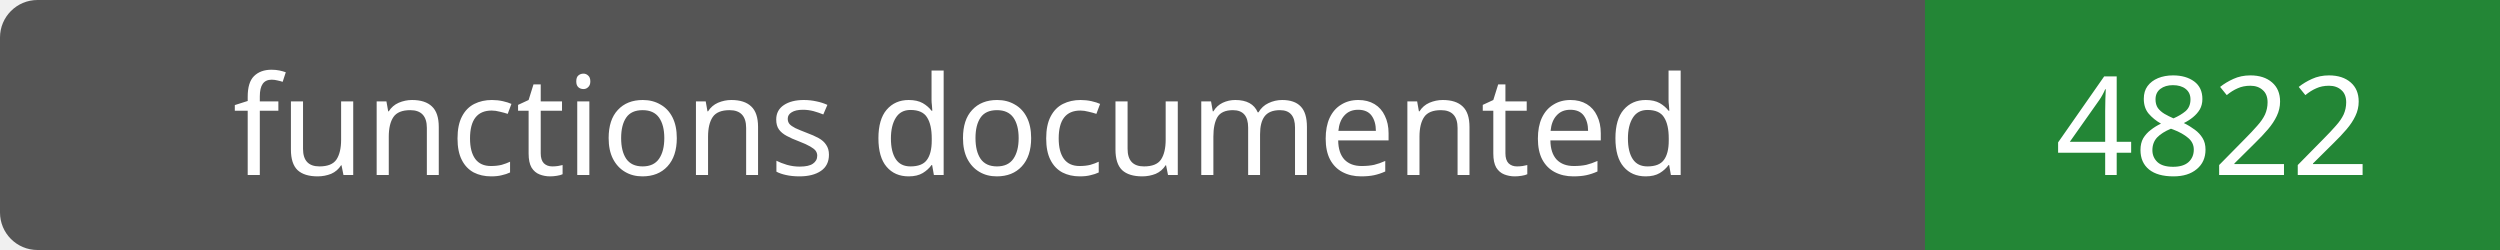
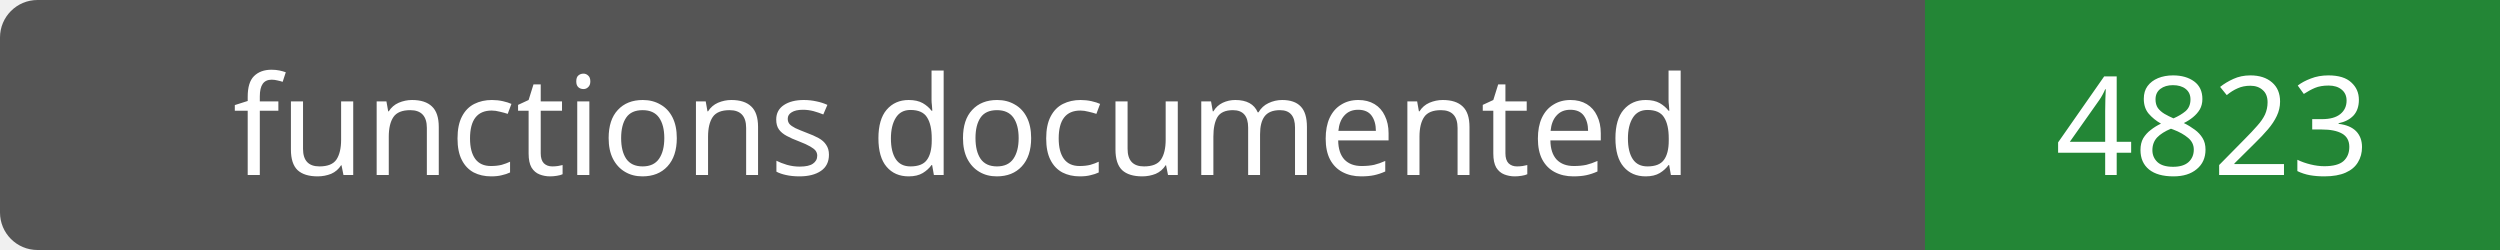
- <svg xmlns="http://www.w3.org/2000/svg" width="200" height="20" role="img" aria-label="functions documented: 4822">
+ <svg xmlns="http://www.w3.org/2000/svg" width="200" height="20" role="img" aria-label="functions documented: 4823">
  <rect width="200" height="20" rx="3" fill="#555" />
  <path fill="#238636" d="M154 0h46v20H154z" />
  <g fill="#fff" text-anchor="middle" font-family="Verdana,sans-serif" font-size="11">
    <text x="77.0" y="14">functions documented</text>
-     <text x="177.0" y="14">4822</text>
+     <text x="177.0" y="14">4823</text>
  </g>
</svg>
